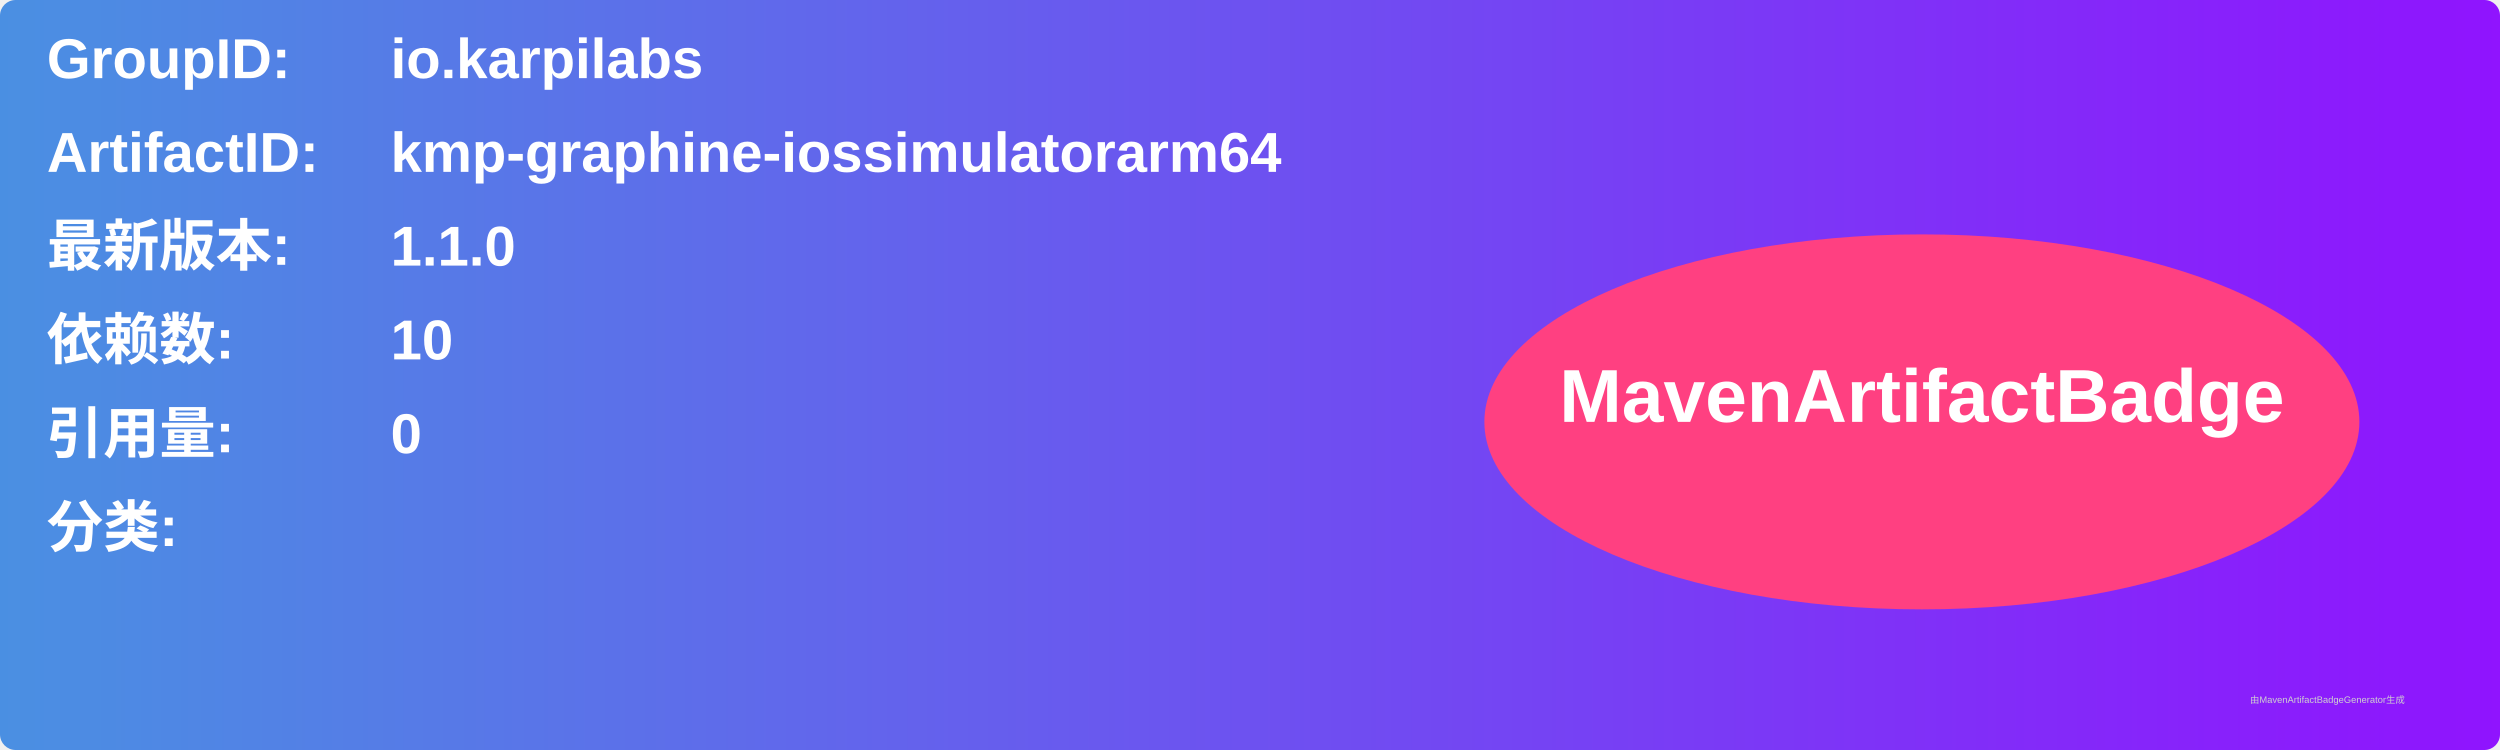
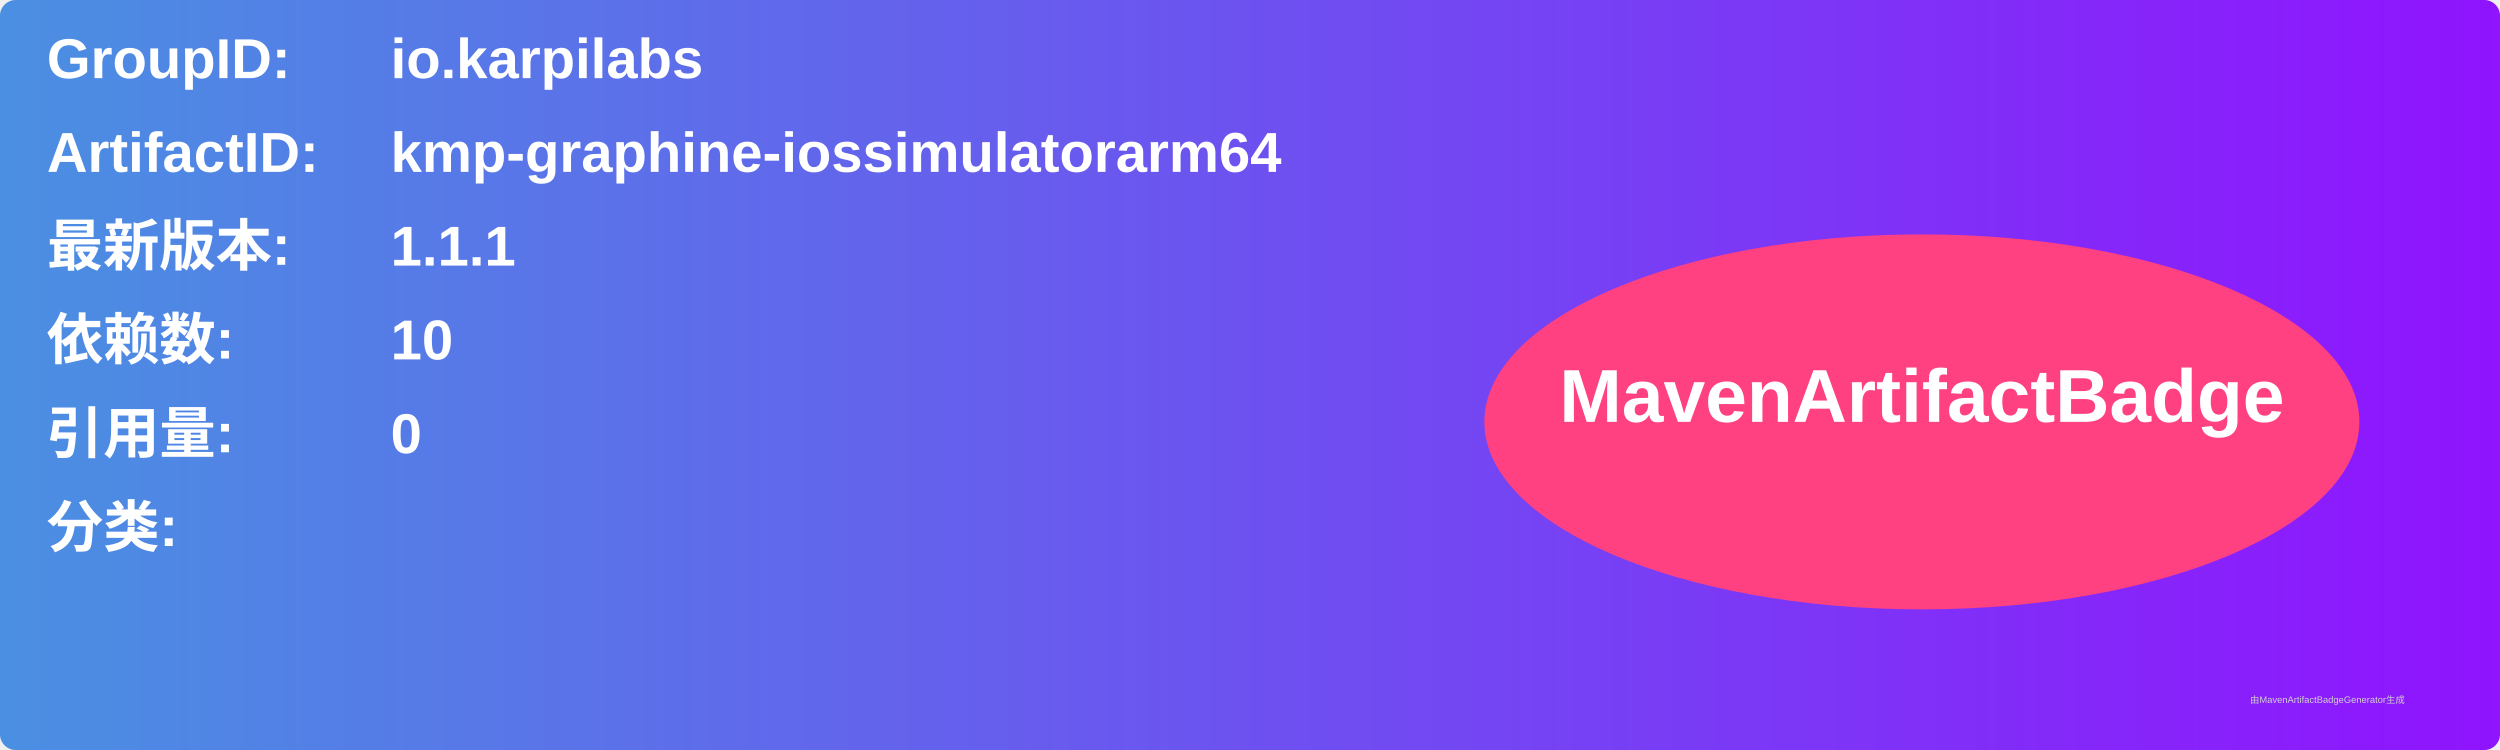
<svg xmlns="http://www.w3.org/2000/svg" width="800" height="240" viewBox="0 0 800 240">
  <linearGradient id="grad" x1="0%" y1="0%" x2="100%" y2="0%">
    <stop offset="0%" stop-color="#4a90e2" />
    <stop offset="100%" stop-color="#9013fe" />
  </linearGradient>
  <rect width="100%" height="100%" rx="5" ry="5" fill="url(#grad)" />
  <g transform="translate(15, 15)">
    <text x="0" y="10" font-family="Arial" font-size="18" fill="white" font-weight="bold" width="260">GroupID:</text>
    <text x="110" y="10" font-family="Arial" font-size="18" fill="white" font-weight="bold" width="460">io.karpilabs</text>
    <text x="0" y="40" font-family="Arial" font-size="18" fill="white" font-weight="bold" width="260">ArtifactID:</text>
    <text x="110" y="40" font-family="Arial" font-size="18" fill="white" font-weight="bold" width="460">kmp-graphine-iossimulatorarm64</text>
    <text x="0" y="70" font-family="Arial" font-size="18" fill="white" font-weight="bold">最新版本:</text>
    <text x="110" y="70" font-family="Arial" font-size="18" fill="white" font-weight="bold">
-       <tspan font-weight="bold">1.1.0</tspan>
+       <tspan font-weight="bold">1.1.1</tspan>
    </text>
    <text x="0" y="100" font-family="Arial" font-size="18" fill="white" font-weight="bold">依赖数: </text>
    <text x="110" y="100" font-family="Arial" font-size="18" fill="white">
      <tspan font-weight="bold">10</tspan>
    </text>
    <text x="0" y="130" font-family="Arial" font-size="18" fill="white" font-weight="bold">引用量: </text>
    <text x="110" y="130" font-family="Arial" font-size="18" fill="white">
      <tspan font-weight="bold">0</tspan>
    </text>
    <text x="0" y="160" font-family="Arial" font-size="18" fill="white" font-weight="bold">分类:</text>
    <text x="10" y="190" font-family="Arial" font-size="10" fill="white">
      <tspan font-weight="bold" />
    </text>
    <ellipse cx="600" cy="120" rx="140" ry="60" fill="#ff4081" />
    <text x="600" y="120" text-anchor="middle" font-family="Arial" font-size="24" fill="white" font-weight="bold">MavenArtifactBadge</text>
  </g>
  <text x="720" y="225" font-family="Arial" font-size="3" fill="#d0d0d0">由MavenArtifactBadgeGenerator生成</text>
</svg>
